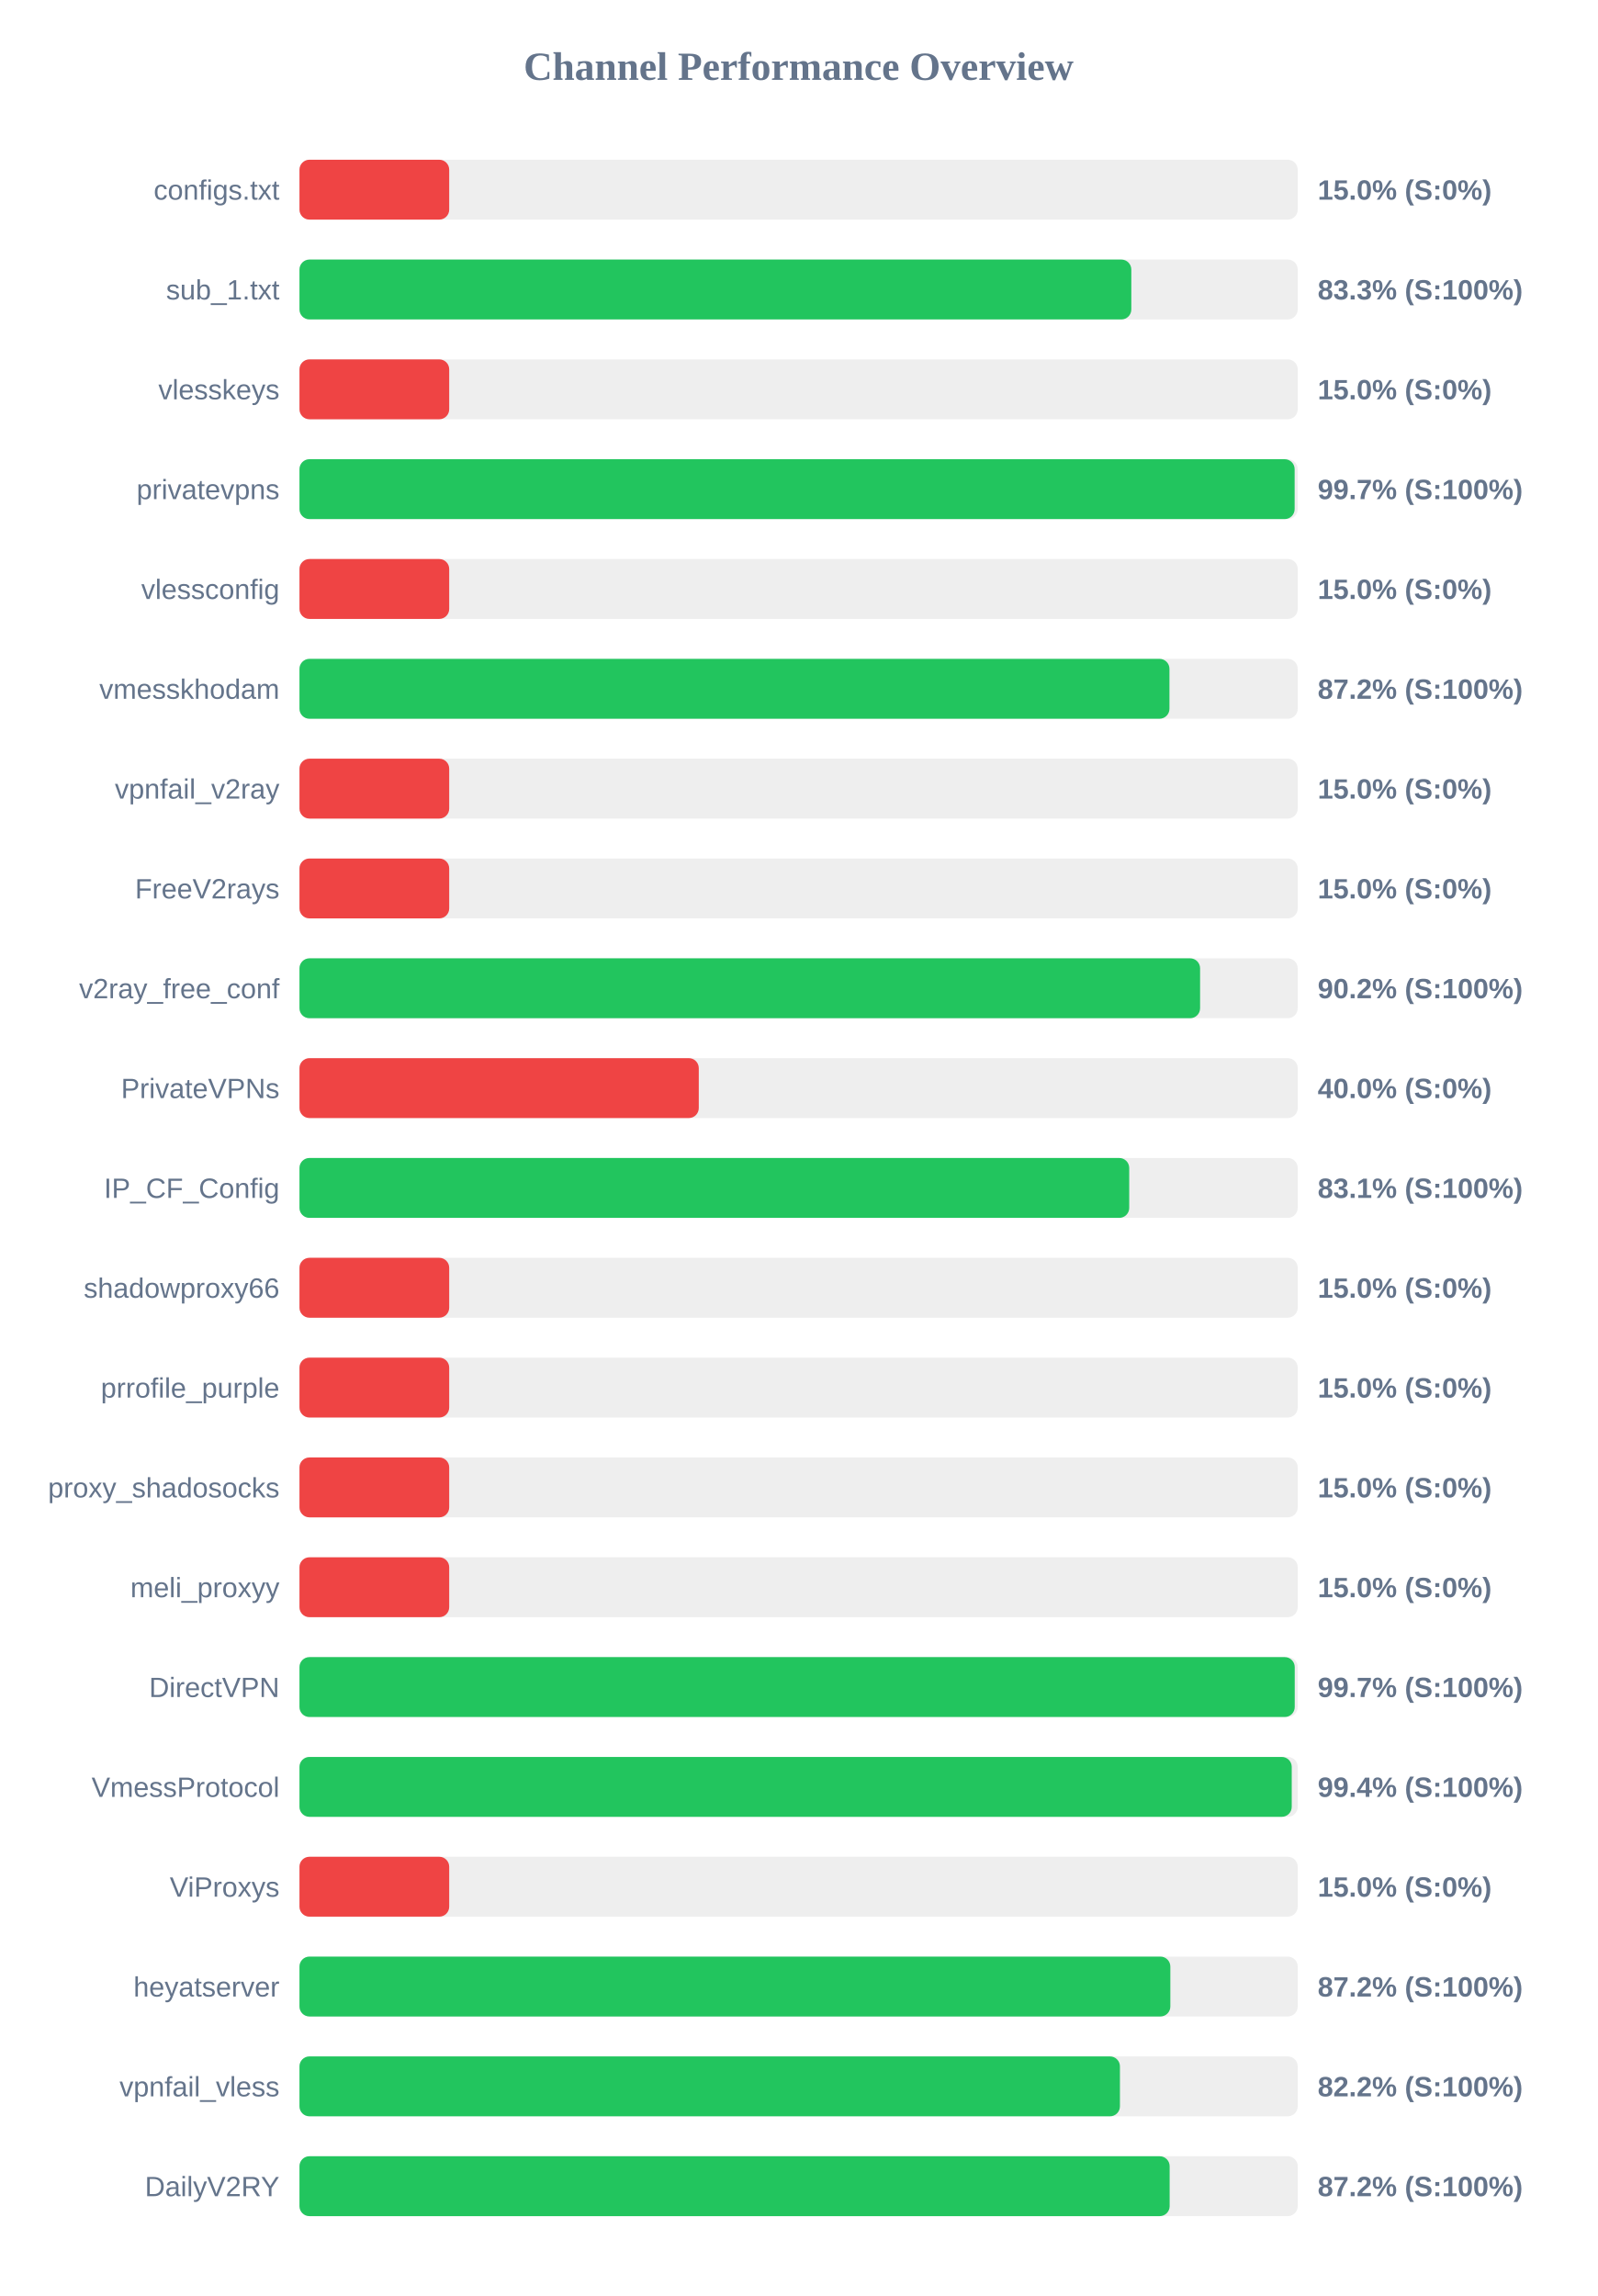
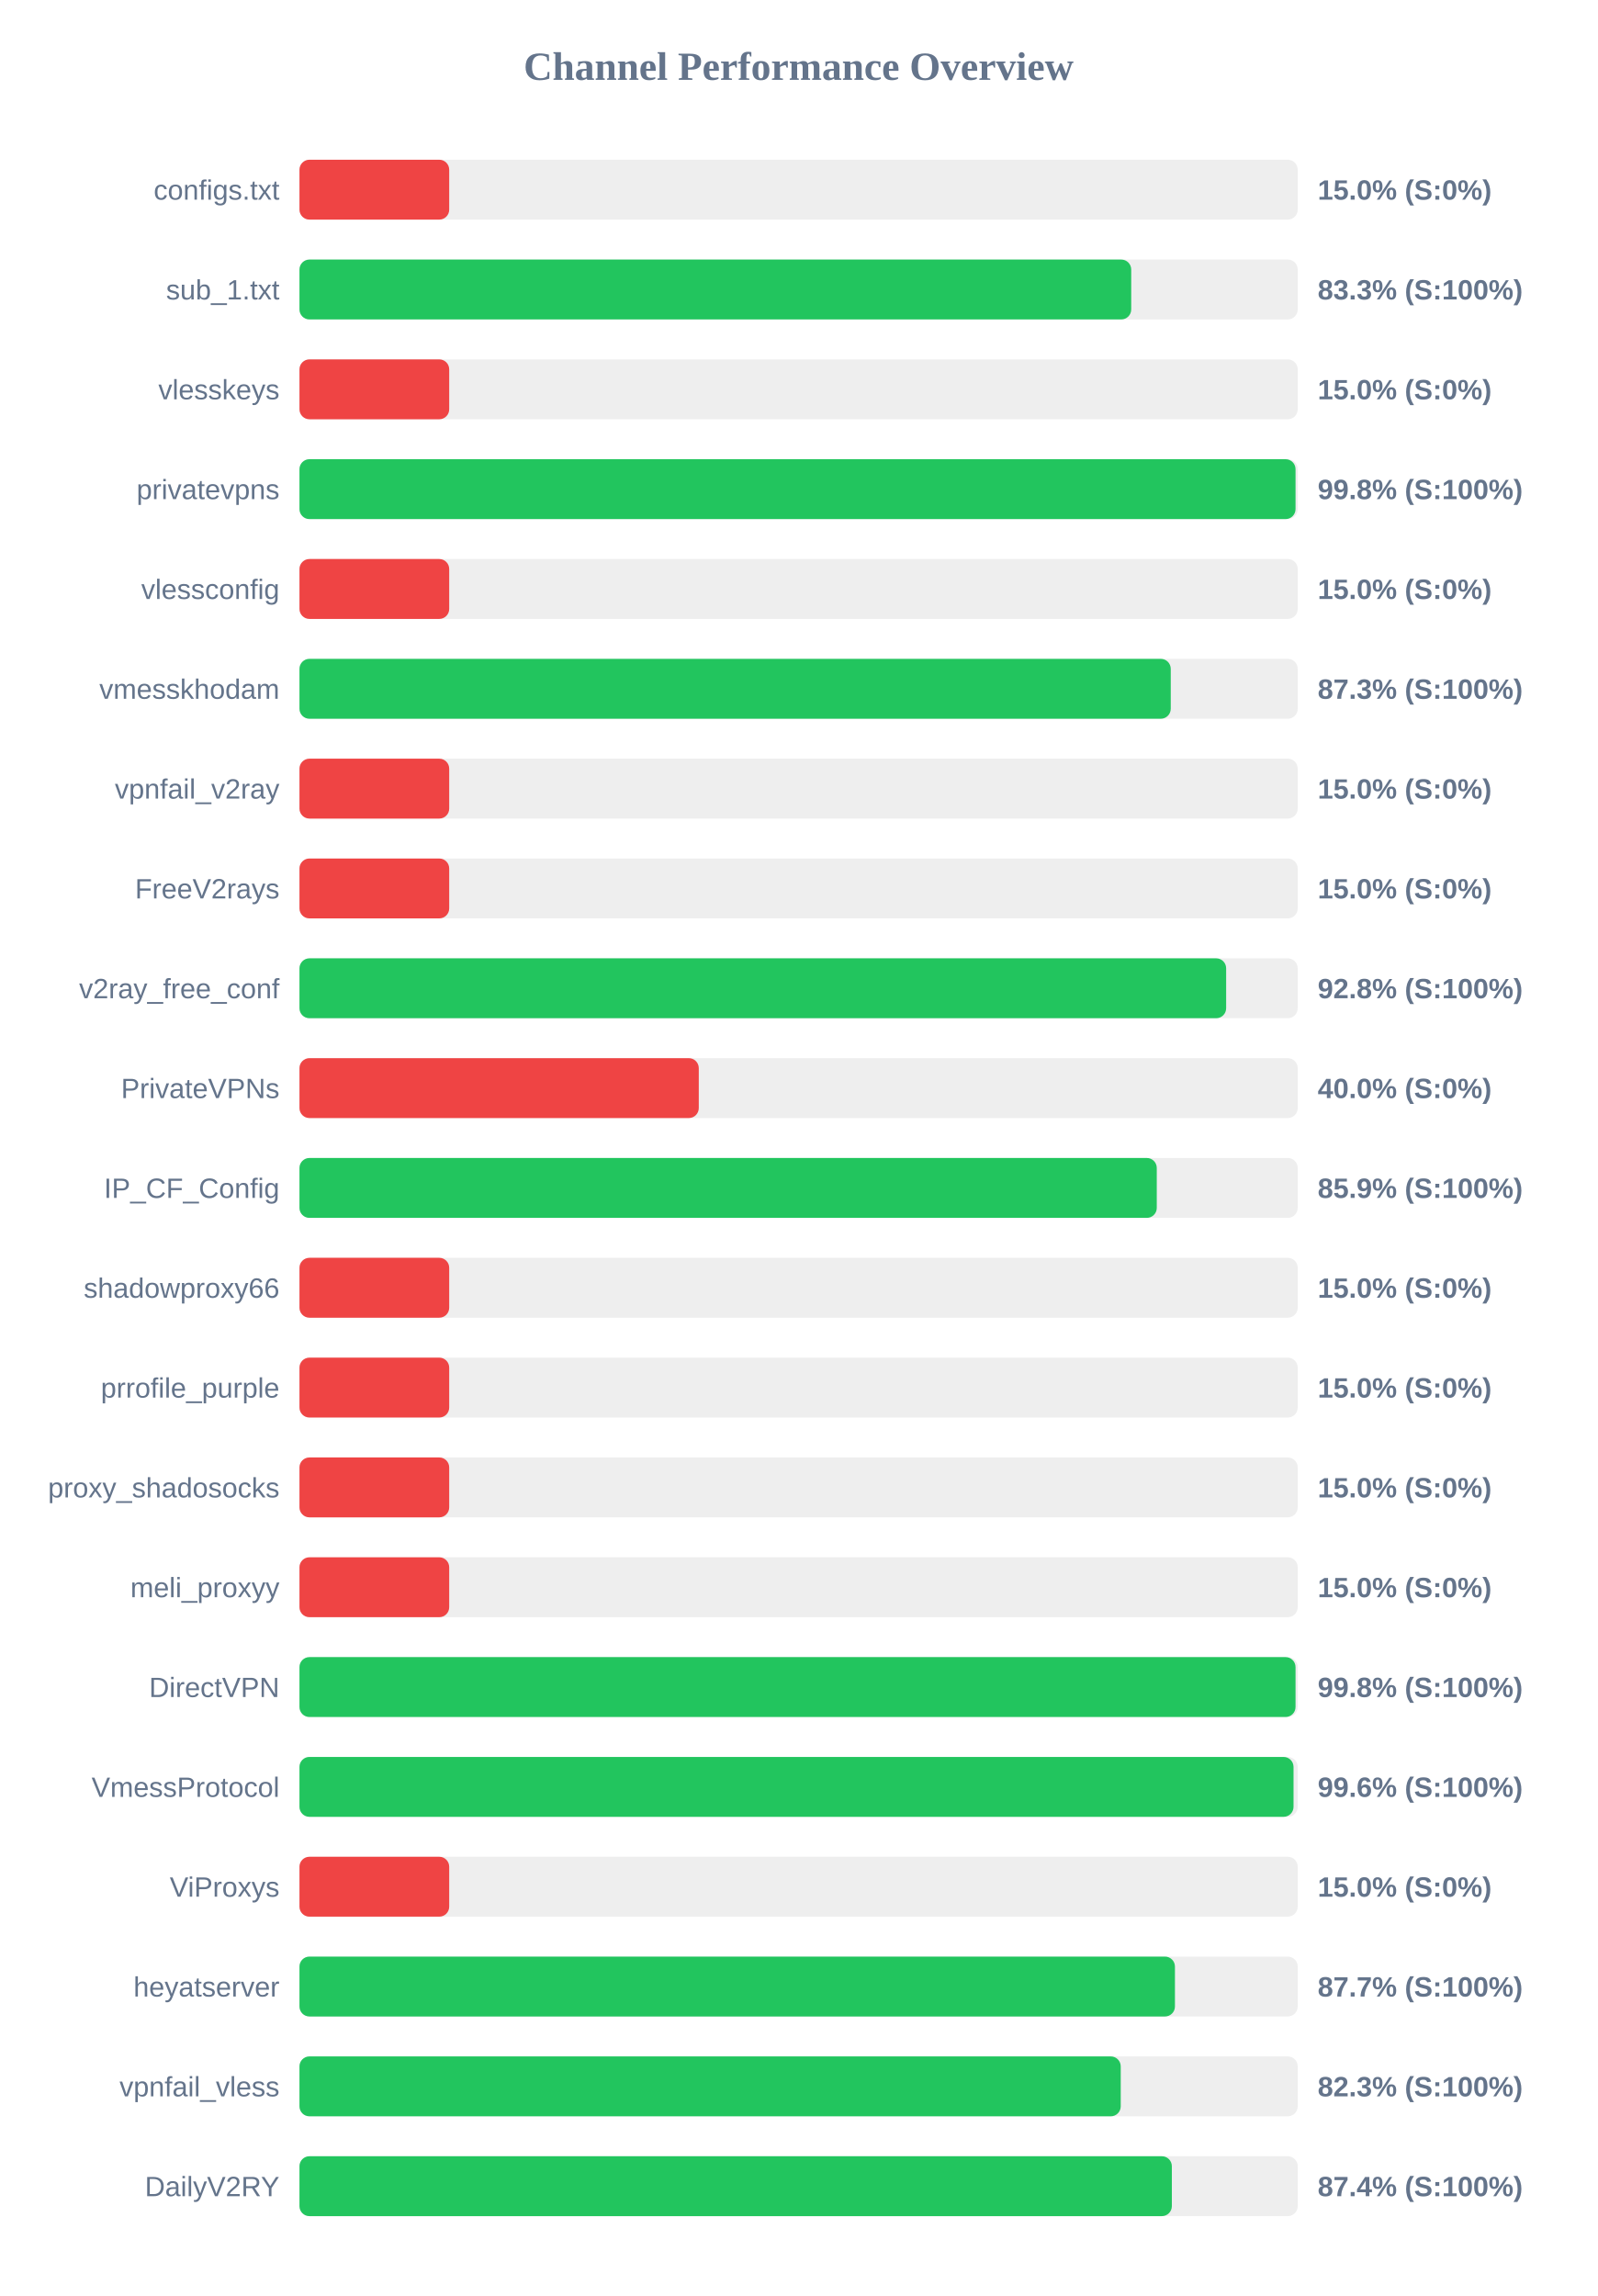
<svg xmlns="http://www.w3.org/2000/svg" width="800" height="1150" version="1.1">
  <style>
        .row { font: 14px Arial; fill: #64748b; }
        .score { font: bold 14px Arial; fill: #64748b; }
    </style>
  <text x="400" y="40" text-anchor="middle" font-size="20px" font-weight="bold" fill="#64748b">Channel Performance Overview</text>
  <rect x="150" y="80" width="500" height="30" fill="#eee" rx="5" />
  <rect x="150" y="80" width="75.0" height="30" fill="#ef4444" rx="5" />
  <text x="140" y="100" text-anchor="end" class="row">configs.txt</text>
  <text x="660" y="100" text-anchor="start" class="score">15.0% (S:0%)</text>
  <rect x="150" y="130" width="500" height="30" fill="#eee" rx="5" />
-   <rect x="150" y="130" width="416.65" height="30" fill="#22c55e" rx="5" />
+   <rect x="150" y="130" width="416.6" height="30" fill="#22c55e" rx="5" />
  <text x="140" y="150" text-anchor="end" class="row">sub_1.txt</text>
  <text x="660" y="150" text-anchor="start" class="score">83.3% (S:100%)</text>
  <rect x="150" y="180" width="500" height="30" fill="#eee" rx="5" />
  <rect x="150" y="180" width="75.0" height="30" fill="#ef4444" rx="5" />
  <text x="140" y="200" text-anchor="end" class="row">vlesskeys</text>
  <text x="660" y="200" text-anchor="start" class="score">15.0% (S:0%)</text>
  <rect x="150" y="230" width="500" height="30" fill="#eee" rx="5" />
-   <rect x="150" y="230" width="498.45" height="30" fill="#22c55e" rx="5" />
+   <rect x="150" y="230" width="498.9" height="30" fill="#22c55e" rx="5" />
  <text x="140" y="250" text-anchor="end" class="row">privatevpns</text>
-   <text x="660" y="250" text-anchor="start" class="score">99.7% (S:100%)</text>
+   <text x="660" y="250" text-anchor="start" class="score">99.8% (S:100%)</text>
  <rect x="150" y="280" width="500" height="30" fill="#eee" rx="5" />
  <rect x="150" y="280" width="75.0" height="30" fill="#ef4444" rx="5" />
  <text x="140" y="300" text-anchor="end" class="row">vlessconfig</text>
  <text x="660" y="300" text-anchor="start" class="score">15.0% (S:0%)</text>
  <rect x="150" y="330" width="500" height="30" fill="#eee" rx="5" />
-   <rect x="150" y="330" width="435.75" height="30" fill="#22c55e" rx="5" />
+   <rect x="150" y="330" width="436.4" height="30" fill="#22c55e" rx="5" />
  <text x="140" y="350" text-anchor="end" class="row">vmesskhodam</text>
-   <text x="660" y="350" text-anchor="start" class="score">87.2% (S:100%)</text>
+   <text x="660" y="350" text-anchor="start" class="score">87.3% (S:100%)</text>
  <rect x="150" y="380" width="500" height="30" fill="#eee" rx="5" />
  <rect x="150" y="380" width="75.0" height="30" fill="#ef4444" rx="5" />
  <text x="140" y="400" text-anchor="end" class="row">vpnfail_v2ray</text>
  <text x="660" y="400" text-anchor="start" class="score">15.0% (S:0%)</text>
  <rect x="150" y="430" width="500" height="30" fill="#eee" rx="5" />
  <rect x="150" y="430" width="75.0" height="30" fill="#ef4444" rx="5" />
  <text x="140" y="450" text-anchor="end" class="row">FreeV2rays</text>
  <text x="660" y="450" text-anchor="start" class="score">15.0% (S:0%)</text>
  <rect x="150" y="480" width="500" height="30" fill="#eee" rx="5" />
-   <rect x="150" y="480" width="451.1" height="30" fill="#22c55e" rx="5" />
+   <rect x="150" y="480" width="464.15" height="30" fill="#22c55e" rx="5" />
  <text x="140" y="500" text-anchor="end" class="row">v2ray_free_conf</text>
-   <text x="660" y="500" text-anchor="start" class="score">90.2% (S:100%)</text>
+   <text x="660" y="500" text-anchor="start" class="score">92.8% (S:100%)</text>
  <rect x="150" y="530" width="500" height="30" fill="#eee" rx="5" />
  <rect x="150" y="530" width="200.0" height="30" fill="#ef4444" rx="5" />
  <text x="140" y="550" text-anchor="end" class="row">PrivateVPNs</text>
  <text x="660" y="550" text-anchor="start" class="score">40.0% (S:0%)</text>
  <rect x="150" y="580" width="500" height="30" fill="#eee" rx="5" />
-   <rect x="150" y="580" width="415.6" height="30" fill="#22c55e" rx="5" />
+   <rect x="150" y="580" width="429.4" height="30" fill="#22c55e" rx="5" />
  <text x="140" y="600" text-anchor="end" class="row">IP_CF_Config</text>
-   <text x="660" y="600" text-anchor="start" class="score">83.1% (S:100%)</text>
+   <text x="660" y="600" text-anchor="start" class="score">85.9% (S:100%)</text>
  <rect x="150" y="630" width="500" height="30" fill="#eee" rx="5" />
  <rect x="150" y="630" width="75.0" height="30" fill="#ef4444" rx="5" />
  <text x="140" y="650" text-anchor="end" class="row">shadowproxy66</text>
  <text x="660" y="650" text-anchor="start" class="score">15.0% (S:0%)</text>
  <rect x="150" y="680" width="500" height="30" fill="#eee" rx="5" />
  <rect x="150" y="680" width="75.0" height="30" fill="#ef4444" rx="5" />
  <text x="140" y="700" text-anchor="end" class="row">prrofile_purple</text>
  <text x="660" y="700" text-anchor="start" class="score">15.0% (S:0%)</text>
  <rect x="150" y="730" width="500" height="30" fill="#eee" rx="5" />
  <rect x="150" y="730" width="75.0" height="30" fill="#ef4444" rx="5" />
  <text x="140" y="750" text-anchor="end" class="row">proxy_shadosocks</text>
  <text x="660" y="750" text-anchor="start" class="score">15.0% (S:0%)</text>
  <rect x="150" y="780" width="500" height="30" fill="#eee" rx="5" />
  <rect x="150" y="780" width="75.0" height="30" fill="#ef4444" rx="5" />
  <text x="140" y="800" text-anchor="end" class="row">meli_proxyy</text>
  <text x="660" y="800" text-anchor="start" class="score">15.0% (S:0%)</text>
  <rect x="150" y="830" width="500" height="30" fill="#eee" rx="5" />
-   <rect x="150" y="830" width="498.5" height="30" fill="#22c55e" rx="5" />
+   <rect x="150" y="830" width="498.9" height="30" fill="#22c55e" rx="5" />
  <text x="140" y="850" text-anchor="end" class="row">DirectVPN</text>
-   <text x="660" y="850" text-anchor="start" class="score">99.7% (S:100%)</text>
+   <text x="660" y="850" text-anchor="start" class="score">99.8% (S:100%)</text>
  <rect x="150" y="880" width="500" height="30" fill="#eee" rx="5" />
-   <rect x="150" y="880" width="497.0" height="30" fill="#22c55e" rx="5" />
+   <rect x="150" y="880" width="497.9" height="30" fill="#22c55e" rx="5" />
  <text x="140" y="900" text-anchor="end" class="row">VmessProtocol</text>
-   <text x="660" y="900" text-anchor="start" class="score">99.4% (S:100%)</text>
+   <text x="660" y="900" text-anchor="start" class="score">99.6% (S:100%)</text>
  <rect x="150" y="930" width="500" height="30" fill="#eee" rx="5" />
  <rect x="150" y="930" width="75.0" height="30" fill="#ef4444" rx="5" />
  <text x="140" y="950" text-anchor="end" class="row">ViProxys</text>
  <text x="660" y="950" text-anchor="start" class="score">15.0% (S:0%)</text>
  <rect x="150" y="980" width="500" height="30" fill="#eee" rx="5" />
-   <rect x="150" y="980" width="436.2" height="30" fill="#22c55e" rx="5" />
+   <rect x="150" y="980" width="438.5" height="30" fill="#22c55e" rx="5" />
  <text x="140" y="1000" text-anchor="end" class="row">heyatserver</text>
-   <text x="660" y="1000" text-anchor="start" class="score">87.2% (S:100%)</text>
+   <text x="660" y="1000" text-anchor="start" class="score">87.7% (S:100%)</text>
  <rect x="150" y="1030" width="500" height="30" fill="#eee" rx="5" />
-   <rect x="150" y="1030" width="410.95" height="30" fill="#22c55e" rx="5" />
+   <rect x="150" y="1030" width="411.35" height="30" fill="#22c55e" rx="5" />
  <text x="140" y="1050" text-anchor="end" class="row">vpnfail_vless</text>
-   <text x="660" y="1050" text-anchor="start" class="score">82.2% (S:100%)</text>
+   <text x="660" y="1050" text-anchor="start" class="score">82.3% (S:100%)</text>
  <rect x="150" y="1080" width="500" height="30" fill="#eee" rx="5" />
-   <rect x="150" y="1080" width="435.85" height="30" fill="#22c55e" rx="5" />
+   <rect x="150" y="1080" width="436.95" height="30" fill="#22c55e" rx="5" />
  <text x="140" y="1100" text-anchor="end" class="row">DailyV2RY</text>
-   <text x="660" y="1100" text-anchor="start" class="score">87.2% (S:100%)</text>
+   <text x="660" y="1100" text-anchor="start" class="score">87.4% (S:100%)</text>
</svg>
